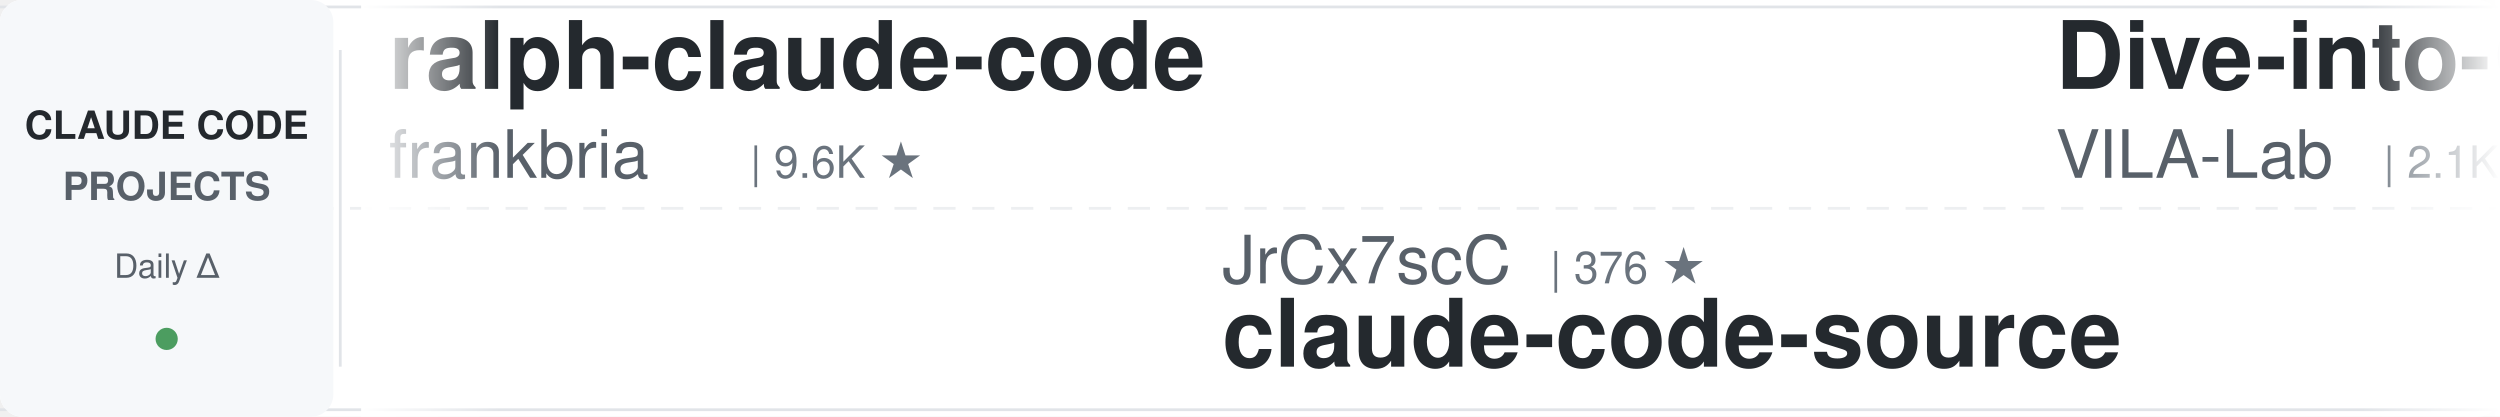
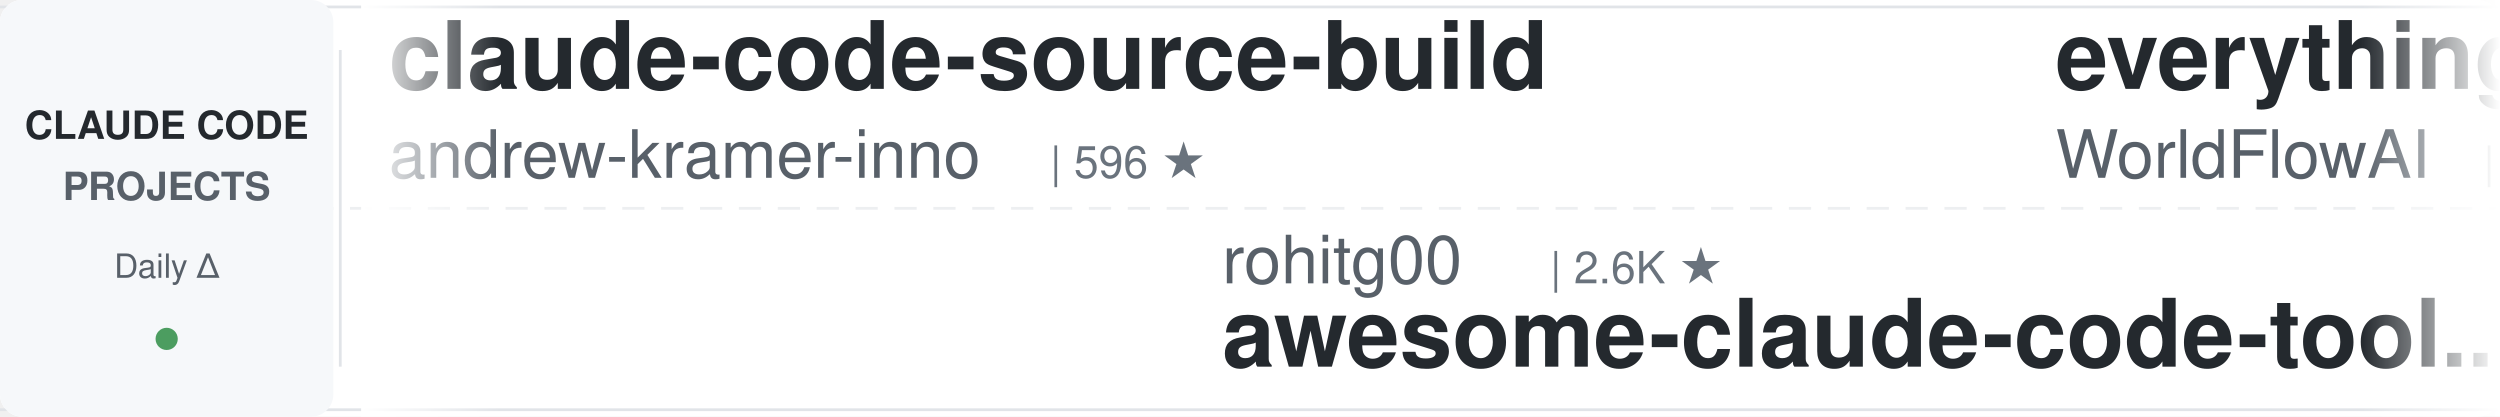
<svg xmlns="http://www.w3.org/2000/svg" width="900" height="150">
  <defs>
    <linearGradient id="leftFade" x1="0%" y1="0%" x2="100%" y2="0%">
      <stop offset="0%" style="stop-color:#ffffff;stop-opacity:1" />
      <stop offset="100%" style="stop-color:#ffffff;stop-opacity:0" />
    </linearGradient>
    <linearGradient id="rightFade" x1="0%" y1="0%" x2="100%" y2="0%">
      <stop offset="0%" style="stop-color:#ffffff;stop-opacity:0" />
      <stop offset="100%" style="stop-color:#ffffff;stop-opacity:1" />
    </linearGradient>
  </defs>
  <rect width="900" height="150" fill="#ffffff" rx="8" />
  <rect x="0" y="2" width="900" height="1" fill="#e1e4e8" />
  <rect x="0" y="147" width="900" height="1" fill="#e1e4e8" />
  <line x1="0" y1="75" x2="900" y2="75" stroke="#e1e4e8" stroke-width="1" stroke-dasharray="8 6" opacity="0.6" />
  <rect x="0" y="0" width="120" height="150" fill="#f6f8fa" rx="8" />
  <text x="60" y="50" font-family="-apple-system, BlinkMacSystemFont, 'Segoe UI', Helvetica, Arial, sans-serif" font-size="14" font-weight="600" fill="#24292e" text-anchor="middle">CLAUDE CODE</text>
  <text x="60" y="72" font-family="-apple-system, BlinkMacSystemFont, 'Segoe UI', Helvetica, Arial, sans-serif" font-size="14" font-weight="600" fill="#586069" text-anchor="middle">PROJECTS</text>
  <text x="60" y="100" font-family="-apple-system, BlinkMacSystemFont, 'Segoe UI', Helvetica, Arial, sans-serif" font-size="12" font-weight="500" fill="#586069" text-anchor="middle">Daily Δ</text>
  <circle cx="60" cy="122" r="4" fill="#22863a" opacity="0.8" />
  <rect x="122" y="18" width="1" height="114" fill="#e1e4e8" />
  <clipPath id="tickerClip">
    <rect x="130" y="0" width="770" height="150" />
  </clipPath>
  <g clip-path="url(#tickerClip)">
    <g id="tickerItems">
      <animateTransform attributeName="transform" attributeType="XML" type="translate" from="0 0" to="-3000 0" dur="54s" repeatCount="indefinite" />
      <g transform="translate(0, 0)">
-         <text x="140" y="32" font-family="-apple-system, BlinkMacSystemFont, 'Segoe UI', Helvetica, Arial, sans-serif" font-size="34" font-weight="600" fill="#24292e">ralph-claude-code</text>
-         <text x="140" y="64" font-family="-apple-system, BlinkMacSystemFont, 'Segoe UI', Helvetica, Arial, sans-serif" font-size="24" font-weight="400" fill="#586069">frankbria</text>
-         <text x="270" y="64" font-family="-apple-system, BlinkMacSystemFont, 'Segoe UI', Helvetica, Arial, sans-serif" font-size="16" font-weight="500" fill="#6a737d">| 9.6K ★</text>
+         <text x="140" y="32" font-family="-apple-system, BlinkMacSystemFont, 'Segoe UI', Helvetica, Arial, sans-serif" font-size="34" font-weight="600" fill="#24292e">claude-code-source-build</text>
+         <text x="140" y="64" font-family="-apple-system, BlinkMacSystemFont, 'Segoe UI', Helvetica, Arial, sans-serif" font-size="24" font-weight="400" fill="#586069">andrew-kramer-inno</text>
+         <text x="378" y="64" font-family="-apple-system, BlinkMacSystemFont, 'Segoe UI', Helvetica, Arial, sans-serif" font-size="16" font-weight="500" fill="#6a737d">| 596 ★</text>
      </g>
      <g transform="translate(300, 0)">
-         <text x="140" y="102" font-family="-apple-system, BlinkMacSystemFont, 'Segoe UI', Helvetica, Arial, sans-serif" font-size="24" font-weight="400" fill="#586069">JrCx7scC</text>
-         <text x="258" y="102" font-family="-apple-system, BlinkMacSystemFont, 'Segoe UI', Helvetica, Arial, sans-serif" font-size="16" font-weight="500" fill="#6a737d">| 376 ★</text>
-         <text x="140" y="132" font-family="-apple-system, BlinkMacSystemFont, 'Segoe UI', Helvetica, Arial, sans-serif" font-size="34" font-weight="600" fill="#24292e">claude-code-source</text>
+         <text x="140" y="102" font-family="-apple-system, BlinkMacSystemFont, 'Segoe UI', Helvetica, Arial, sans-serif" font-size="24" font-weight="400" fill="#586069">rohitg00</text>
+         <text x="258" y="102" font-family="-apple-system, BlinkMacSystemFont, 'Segoe UI', Helvetica, Arial, sans-serif" font-size="16" font-weight="500" fill="#6a737d">| 2.6K ★</text>
+         <text x="140" y="132" font-family="-apple-system, BlinkMacSystemFont, 'Segoe UI', Helvetica, Arial, sans-serif" font-size="34" font-weight="600" fill="#24292e">awesome-claude-code-tool...</text>
      </g>
      <g transform="translate(600, 0)">
-         <text x="140" y="32" font-family="-apple-system, BlinkMacSystemFont, 'Segoe UI', Helvetica, Arial, sans-serif" font-size="34" font-weight="600" fill="#24292e">Dive-into-Claude-Code</text>
-         <text x="140" y="64" font-family="-apple-system, BlinkMacSystemFont, 'Segoe UI', Helvetica, Arial, sans-serif" font-size="24" font-weight="400" fill="#586069">VILA-Lab</text>
-         <text x="258" y="64" font-family="-apple-system, BlinkMacSystemFont, 'Segoe UI', Helvetica, Arial, sans-serif" font-size="16" font-weight="500" fill="#6a737d">| 2.1K ★</text>
+         <text x="140" y="32" font-family="-apple-system, BlinkMacSystemFont, 'Segoe UI', Helvetica, Arial, sans-serif" font-size="34" font-weight="600" fill="#24292e">everything-claude-code</text>
+         <text x="140" y="64" font-family="-apple-system, BlinkMacSystemFont, 'Segoe UI', Helvetica, Arial, sans-serif" font-size="24" font-weight="400" fill="#586069">WorldFlowAI</text>
+         <text x="294" y="64" font-family="-apple-system, BlinkMacSystemFont, 'Segoe UI', Helvetica, Arial, sans-serif" font-size="16" font-weight="500" fill="#6a737d">| 3.0K ★</text>
      </g>
      <g transform="translate(900, 0)">
-         <text x="140" y="102" font-family="-apple-system, BlinkMacSystemFont, 'Segoe UI', Helvetica, Arial, sans-serif" font-size="24" font-weight="400" fill="#586069">repowise-dev</text>
-         <text x="306" y="102" font-family="-apple-system, BlinkMacSystemFont, 'Segoe UI', Helvetica, Arial, sans-serif" font-size="16" font-weight="500" fill="#6a737d">| 1.2K ★</text>
-         <text x="140" y="132" font-family="-apple-system, BlinkMacSystemFont, 'Segoe UI', Helvetica, Arial, sans-serif" font-size="34" font-weight="600" fill="#24292e">claude-code-prompts</text>
+         <text x="140" y="102" font-family="-apple-system, BlinkMacSystemFont, 'Segoe UI', Helvetica, Arial, sans-serif" font-size="24" font-weight="400" fill="#586069">Piebald-AI</text>
+         <text x="282" y="102" font-family="-apple-system, BlinkMacSystemFont, 'Segoe UI', Helvetica, Arial, sans-serif" font-size="16" font-weight="500" fill="#6a737d">| 12.7K ★</text>
+         <text x="140" y="132" font-family="-apple-system, BlinkMacSystemFont, 'Segoe UI', Helvetica, Arial, sans-serif" font-size="34" font-weight="600" fill="#24292e">claude-code-system-promp...</text>
      </g>
      <g transform="translate(1200, 0)">
-         <text x="140" y="32" font-family="-apple-system, BlinkMacSystemFont, 'Segoe UI', Helvetica, Arial, sans-serif" font-size="34" font-weight="600" fill="#24292e">claude-code-ultimate-gui...</text>
-         <text x="140" y="64" font-family="-apple-system, BlinkMacSystemFont, 'Segoe UI', Helvetica, Arial, sans-serif" font-size="24" font-weight="400" fill="#586069">FlorianBruniaux</text>
-         <text x="342" y="64" font-family="-apple-system, BlinkMacSystemFont, 'Segoe UI', Helvetica, Arial, sans-serif" font-size="16" font-weight="500" fill="#6a737d">| 6.0K ★</text>
+         <text x="140" y="32" font-family="-apple-system, BlinkMacSystemFont, 'Segoe UI', Helvetica, Arial, sans-serif" font-size="34" font-weight="600" fill="#24292e">claude-code-proxy</text>
+         <text x="140" y="64" font-family="-apple-system, BlinkMacSystemFont, 'Segoe UI', Helvetica, Arial, sans-serif" font-size="24" font-weight="400" fill="#586069">fuergaosi233</text>
+         <text x="306" y="64" font-family="-apple-system, BlinkMacSystemFont, 'Segoe UI', Helvetica, Arial, sans-serif" font-size="16" font-weight="500" fill="#6a737d">| 2.8K ★</text>
      </g>
      <g transform="translate(1500, 0)">
+         <text x="140" y="102" font-family="-apple-system, BlinkMacSystemFont, 'Segoe UI', Helvetica, Arial, sans-serif" font-size="24" font-weight="400" fill="#586069">wanshuiyin</text>
+         <text x="282" y="102" font-family="-apple-system, BlinkMacSystemFont, 'Segoe UI', Helvetica, Arial, sans-serif" font-size="16" font-weight="500" fill="#6a737d">| 16.2K ★</text>
+         <text x="140" y="132" font-family="-apple-system, BlinkMacSystemFont, 'Segoe UI', Helvetica, Arial, sans-serif" font-size="34" font-weight="600" fill="#24292e">Auto-claude-code-researc...</text>
+       </g>
+       <g transform="translate(1800, 0)">
+         <text x="140" y="32" font-family="-apple-system, BlinkMacSystemFont, 'Segoe UI', Helvetica, Arial, sans-serif" font-size="34" font-weight="600" fill="#24292e">andrej-karpathy-skills</text>
+         <text x="140" y="64" font-family="-apple-system, BlinkMacSystemFont, 'Segoe UI', Helvetica, Arial, sans-serif" font-size="24" font-weight="400" fill="#586069">multica-ai</text>
+         <text x="282" y="64" font-family="-apple-system, BlinkMacSystemFont, 'Segoe UI', Helvetica, Arial, sans-serif" font-size="16" font-weight="500" fill="#6a737d">| 213.2K ★</text>
+       </g>
+       <g transform="translate(2100, 0)">
        <text x="140" y="102" font-family="-apple-system, BlinkMacSystemFont, 'Segoe UI', Helvetica, Arial, sans-serif" font-size="24" font-weight="400" fill="#586069">disler</text>
        <text x="234" y="102" font-family="-apple-system, BlinkMacSystemFont, 'Segoe UI', Helvetica, Arial, sans-serif" font-size="16" font-weight="500" fill="#6a737d">| 3.9K ★</text>
        <text x="140" y="132" font-family="-apple-system, BlinkMacSystemFont, 'Segoe UI', Helvetica, Arial, sans-serif" font-size="34" font-weight="600" fill="#24292e">claude-code-hooks-master...</text>
      </g>
-       <g transform="translate(1800, 0)">
-         <text x="140" y="32" font-family="-apple-system, BlinkMacSystemFont, 'Segoe UI', Helvetica, Arial, sans-serif" font-size="34" font-weight="600" fill="#24292e">claude-code-reverse</text>
-         <text x="140" y="64" font-family="-apple-system, BlinkMacSystemFont, 'Segoe UI', Helvetica, Arial, sans-serif" font-size="24" font-weight="400" fill="#586069">Yuyz0112</text>
-         <text x="258" y="64" font-family="-apple-system, BlinkMacSystemFont, 'Segoe UI', Helvetica, Arial, sans-serif" font-size="16" font-weight="500" fill="#6a737d">| 2.4K ★</text>
-       </g>
-       <g transform="translate(2100, 0)">
-         <text x="140" y="102" font-family="-apple-system, BlinkMacSystemFont, 'Segoe UI', Helvetica, Arial, sans-serif" font-size="24" font-weight="400" fill="#586069">Yeachan-Heo</text>
-         <text x="294" y="102" font-family="-apple-system, BlinkMacSystemFont, 'Segoe UI', Helvetica, Arial, sans-serif" font-size="16" font-weight="500" fill="#6a737d">| 39.2K ★</text>
-         <text x="140" y="132" font-family="-apple-system, BlinkMacSystemFont, 'Segoe UI', Helvetica, Arial, sans-serif" font-size="34" font-weight="600" fill="#24292e">oh-my-claudecode</text>
-       </g>
      <g transform="translate(2400, 0)">
-         <text x="140" y="32" font-family="-apple-system, BlinkMacSystemFont, 'Segoe UI', Helvetica, Arial, sans-serif" font-size="34" font-weight="600" fill="#24292e">my-claude-code-setup</text>
-         <text x="140" y="64" font-family="-apple-system, BlinkMacSystemFont, 'Segoe UI', Helvetica, Arial, sans-serif" font-size="24" font-weight="400" fill="#586069">centminmod</text>
-         <text x="282" y="64" font-family="-apple-system, BlinkMacSystemFont, 'Segoe UI', Helvetica, Arial, sans-serif" font-size="16" font-weight="500" fill="#6a737d">| 2.6K ★</text>
+         <text x="140" y="32" font-family="-apple-system, BlinkMacSystemFont, 'Segoe UI', Helvetica, Arial, sans-serif" font-size="34" font-weight="600" fill="#24292e">claude-code-transcripts</text>
+         <text x="140" y="64" font-family="-apple-system, BlinkMacSystemFont, 'Segoe UI', Helvetica, Arial, sans-serif" font-size="24" font-weight="400" fill="#586069">simonw</text>
+         <text x="234" y="64" font-family="-apple-system, BlinkMacSystemFont, 'Segoe UI', Helvetica, Arial, sans-serif" font-size="16" font-weight="500" fill="#6a737d">| 1.7K ★</text>
      </g>
      <g transform="translate(2700, 0)">
-         <text x="140" y="102" font-family="-apple-system, BlinkMacSystemFont, 'Segoe UI', Helvetica, Arial, sans-serif" font-size="24" font-weight="400" fill="#586069">oboard</text>
-         <text x="234" y="102" font-family="-apple-system, BlinkMacSystemFont, 'Segoe UI', Helvetica, Arial, sans-serif" font-size="16" font-weight="500" fill="#6a737d">| 3.3K ★</text>
-         <text x="140" y="132" font-family="-apple-system, BlinkMacSystemFont, 'Segoe UI', Helvetica, Arial, sans-serif" font-size="34" font-weight="600" fill="#24292e">claude-code-rev</text>
+         <text x="140" y="102" font-family="-apple-system, BlinkMacSystemFont, 'Segoe UI', Helvetica, Arial, sans-serif" font-size="24" font-weight="400" fill="#586069">lintsinghua</text>
+         <text x="294" y="102" font-family="-apple-system, BlinkMacSystemFont, 'Segoe UI', Helvetica, Arial, sans-serif" font-size="16" font-weight="500" fill="#6a737d">| 4.2K ★</text>
+         <text x="140" y="132" font-family="-apple-system, BlinkMacSystemFont, 'Segoe UI', Helvetica, Arial, sans-serif" font-size="34" font-weight="600" fill="#24292e">claude-code-book</text>
      </g>
      <g transform="translate(3000, 0)">
-         <text x="140" y="32" font-family="-apple-system, BlinkMacSystemFont, 'Segoe UI', Helvetica, Arial, sans-serif" font-size="34" font-weight="600" fill="#24292e">ralph-claude-code</text>
-         <text x="140" y="64" font-family="-apple-system, BlinkMacSystemFont, 'Segoe UI', Helvetica, Arial, sans-serif" font-size="24" font-weight="400" fill="#586069">frankbria</text>
-         <text x="270" y="64" font-family="-apple-system, BlinkMacSystemFont, 'Segoe UI', Helvetica, Arial, sans-serif" font-size="16" font-weight="500" fill="#6a737d">| 9.6K ★</text>
+         <text x="140" y="32" font-family="-apple-system, BlinkMacSystemFont, 'Segoe UI', Helvetica, Arial, sans-serif" font-size="34" font-weight="600" fill="#24292e">claude-code-source-build</text>
+         <text x="140" y="64" font-family="-apple-system, BlinkMacSystemFont, 'Segoe UI', Helvetica, Arial, sans-serif" font-size="24" font-weight="400" fill="#586069">andrew-kramer-inno</text>
+         <text x="378" y="64" font-family="-apple-system, BlinkMacSystemFont, 'Segoe UI', Helvetica, Arial, sans-serif" font-size="16" font-weight="500" fill="#6a737d">| 596 ★</text>
      </g>
      <g transform="translate(3300, 0)">
-         <text x="140" y="102" font-family="-apple-system, BlinkMacSystemFont, 'Segoe UI', Helvetica, Arial, sans-serif" font-size="24" font-weight="400" fill="#586069">JrCx7scC</text>
-         <text x="258" y="102" font-family="-apple-system, BlinkMacSystemFont, 'Segoe UI', Helvetica, Arial, sans-serif" font-size="16" font-weight="500" fill="#6a737d">| 376 ★</text>
-         <text x="140" y="132" font-family="-apple-system, BlinkMacSystemFont, 'Segoe UI', Helvetica, Arial, sans-serif" font-size="34" font-weight="600" fill="#24292e">claude-code-source</text>
+         <text x="140" y="102" font-family="-apple-system, BlinkMacSystemFont, 'Segoe UI', Helvetica, Arial, sans-serif" font-size="24" font-weight="400" fill="#586069">rohitg00</text>
+         <text x="258" y="102" font-family="-apple-system, BlinkMacSystemFont, 'Segoe UI', Helvetica, Arial, sans-serif" font-size="16" font-weight="500" fill="#6a737d">| 2.6K ★</text>
+         <text x="140" y="132" font-family="-apple-system, BlinkMacSystemFont, 'Segoe UI', Helvetica, Arial, sans-serif" font-size="34" font-weight="600" fill="#24292e">awesome-claude-code-tool...</text>
      </g>
      <g transform="translate(3600, 0)">
-         <text x="140" y="32" font-family="-apple-system, BlinkMacSystemFont, 'Segoe UI', Helvetica, Arial, sans-serif" font-size="34" font-weight="600" fill="#24292e">Dive-into-Claude-Code</text>
-         <text x="140" y="64" font-family="-apple-system, BlinkMacSystemFont, 'Segoe UI', Helvetica, Arial, sans-serif" font-size="24" font-weight="400" fill="#586069">VILA-Lab</text>
-         <text x="258" y="64" font-family="-apple-system, BlinkMacSystemFont, 'Segoe UI', Helvetica, Arial, sans-serif" font-size="16" font-weight="500" fill="#6a737d">| 2.1K ★</text>
+         <text x="140" y="32" font-family="-apple-system, BlinkMacSystemFont, 'Segoe UI', Helvetica, Arial, sans-serif" font-size="34" font-weight="600" fill="#24292e">everything-claude-code</text>
+         <text x="140" y="64" font-family="-apple-system, BlinkMacSystemFont, 'Segoe UI', Helvetica, Arial, sans-serif" font-size="24" font-weight="400" fill="#586069">WorldFlowAI</text>
+         <text x="294" y="64" font-family="-apple-system, BlinkMacSystemFont, 'Segoe UI', Helvetica, Arial, sans-serif" font-size="16" font-weight="500" fill="#6a737d">| 3.0K ★</text>
      </g>
      <g transform="translate(3900, 0)">
-         <text x="140" y="102" font-family="-apple-system, BlinkMacSystemFont, 'Segoe UI', Helvetica, Arial, sans-serif" font-size="24" font-weight="400" fill="#586069">repowise-dev</text>
-         <text x="306" y="102" font-family="-apple-system, BlinkMacSystemFont, 'Segoe UI', Helvetica, Arial, sans-serif" font-size="16" font-weight="500" fill="#6a737d">| 1.2K ★</text>
-         <text x="140" y="132" font-family="-apple-system, BlinkMacSystemFont, 'Segoe UI', Helvetica, Arial, sans-serif" font-size="34" font-weight="600" fill="#24292e">claude-code-prompts</text>
+         <text x="140" y="102" font-family="-apple-system, BlinkMacSystemFont, 'Segoe UI', Helvetica, Arial, sans-serif" font-size="24" font-weight="400" fill="#586069">Piebald-AI</text>
+         <text x="282" y="102" font-family="-apple-system, BlinkMacSystemFont, 'Segoe UI', Helvetica, Arial, sans-serif" font-size="16" font-weight="500" fill="#6a737d">| 12.7K ★</text>
+         <text x="140" y="132" font-family="-apple-system, BlinkMacSystemFont, 'Segoe UI', Helvetica, Arial, sans-serif" font-size="34" font-weight="600" fill="#24292e">claude-code-system-promp...</text>
      </g>
    </g>
  </g>
  <rect x="130" y="0" width="50" height="150" fill="url(#leftFade)" />
  <rect x="850" y="0" width="50" height="150" fill="url(#rightFade)" />
</svg>
